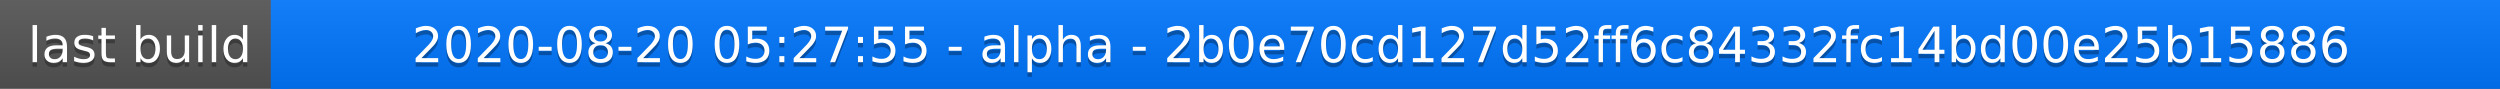
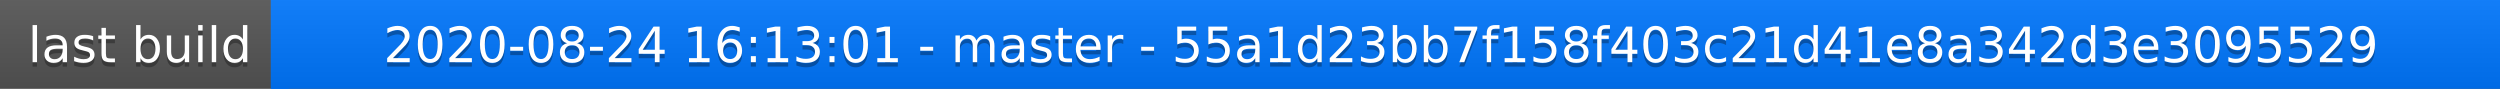
<svg xmlns="http://www.w3.org/2000/svg" width="563" height="20">
  <linearGradient id="a" x2="0" y2="100%">
    <stop offset="0" stop-color="#bbb" stop-opacity=".1" />
    <stop offset="1" stop-opacity=".1" />
  </linearGradient>
  <rect rx="0" width="563" height="20" fill="#555" />
  <rect rx="0" x="61" width="502" height="20" fill="#07f" />
  <path fill="#07f" d="M61 0h4v20h-4z" />
  <rect rx="0" width="563" height="20" fill="url(#a)" />
  <g fill="#fff" text-anchor="middle" font-family="DejaVu Sans,Verdana,Geneva,sans-serif" font-size="11">
    <text x="31.5" y="15" fill="#010101" fill-opacity=".3">last build</text>
    <text x="31.5" y="14">last build</text>
-     <text x="311" y="15" fill="#010101" fill-opacity=".3">2020-08-20 05:27:55 - alpha - 2b0e70cd127d52ff6c84332fc14bd00e25b15886</text>
-     <text x="311" y="14">2020-08-20 05:27:55 - alpha - 2b0e70cd127d52ff6c84332fc14bd00e25b15886</text>
+     <text x="311" y="15" fill="#010101" fill-opacity=".3">2020-08-24 16:13:01 - master - 55a1d23bb7f158f403c21d41e8a342d3e3095529</text>
+     <text x="311" y="14">2020-08-24 16:13:01 - master - 55a1d23bb7f158f403c21d41e8a342d3e3095529</text>
  </g>
</svg>
